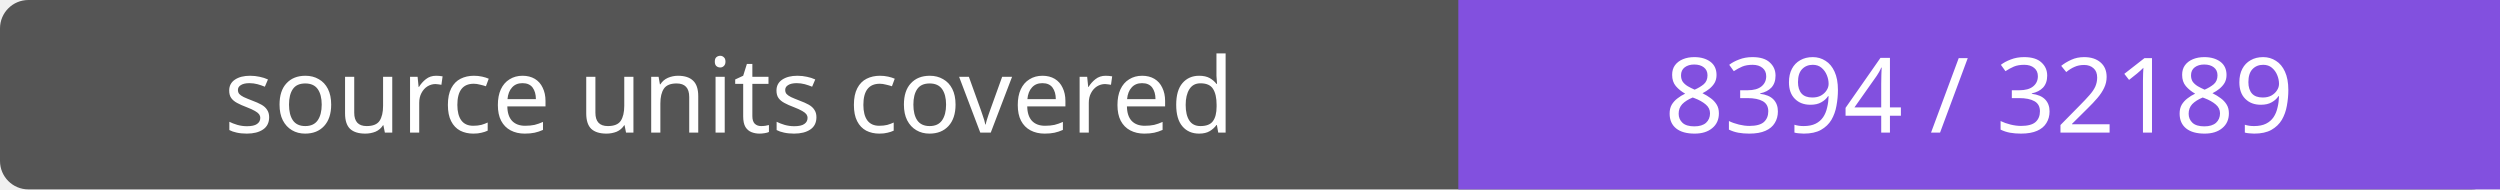
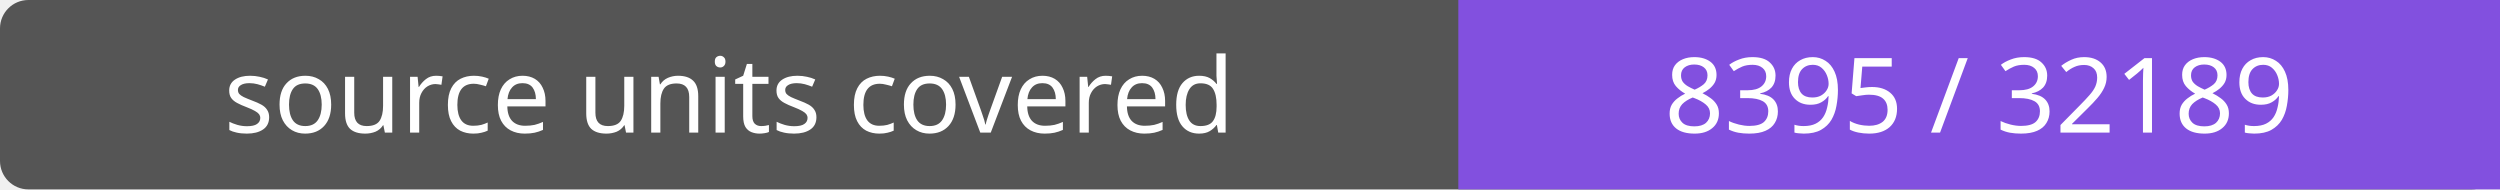
- <svg xmlns="http://www.w3.org/2000/svg" width="264" height="20" role="img" aria-label="source units covered: 8394 / 32189">
+ <svg xmlns="http://www.w3.org/2000/svg" width="264" height="20" role="img" aria-label="source units covered: 8395 / 32189">
  <rect width="264" height="20" rx="3" fill="#555" />
  <path fill="#8250df" d="M154 0h110v20H154z" />
  <g fill="#fff" text-anchor="middle" font-family="Verdana,sans-serif" font-size="11">
    <text x="77.0" y="14">source units covered</text>
-     <text x="209.0" y="14">8394 / 32189</text>
+     <text x="209.0" y="14">8395 / 32189</text>
  </g>
</svg>
